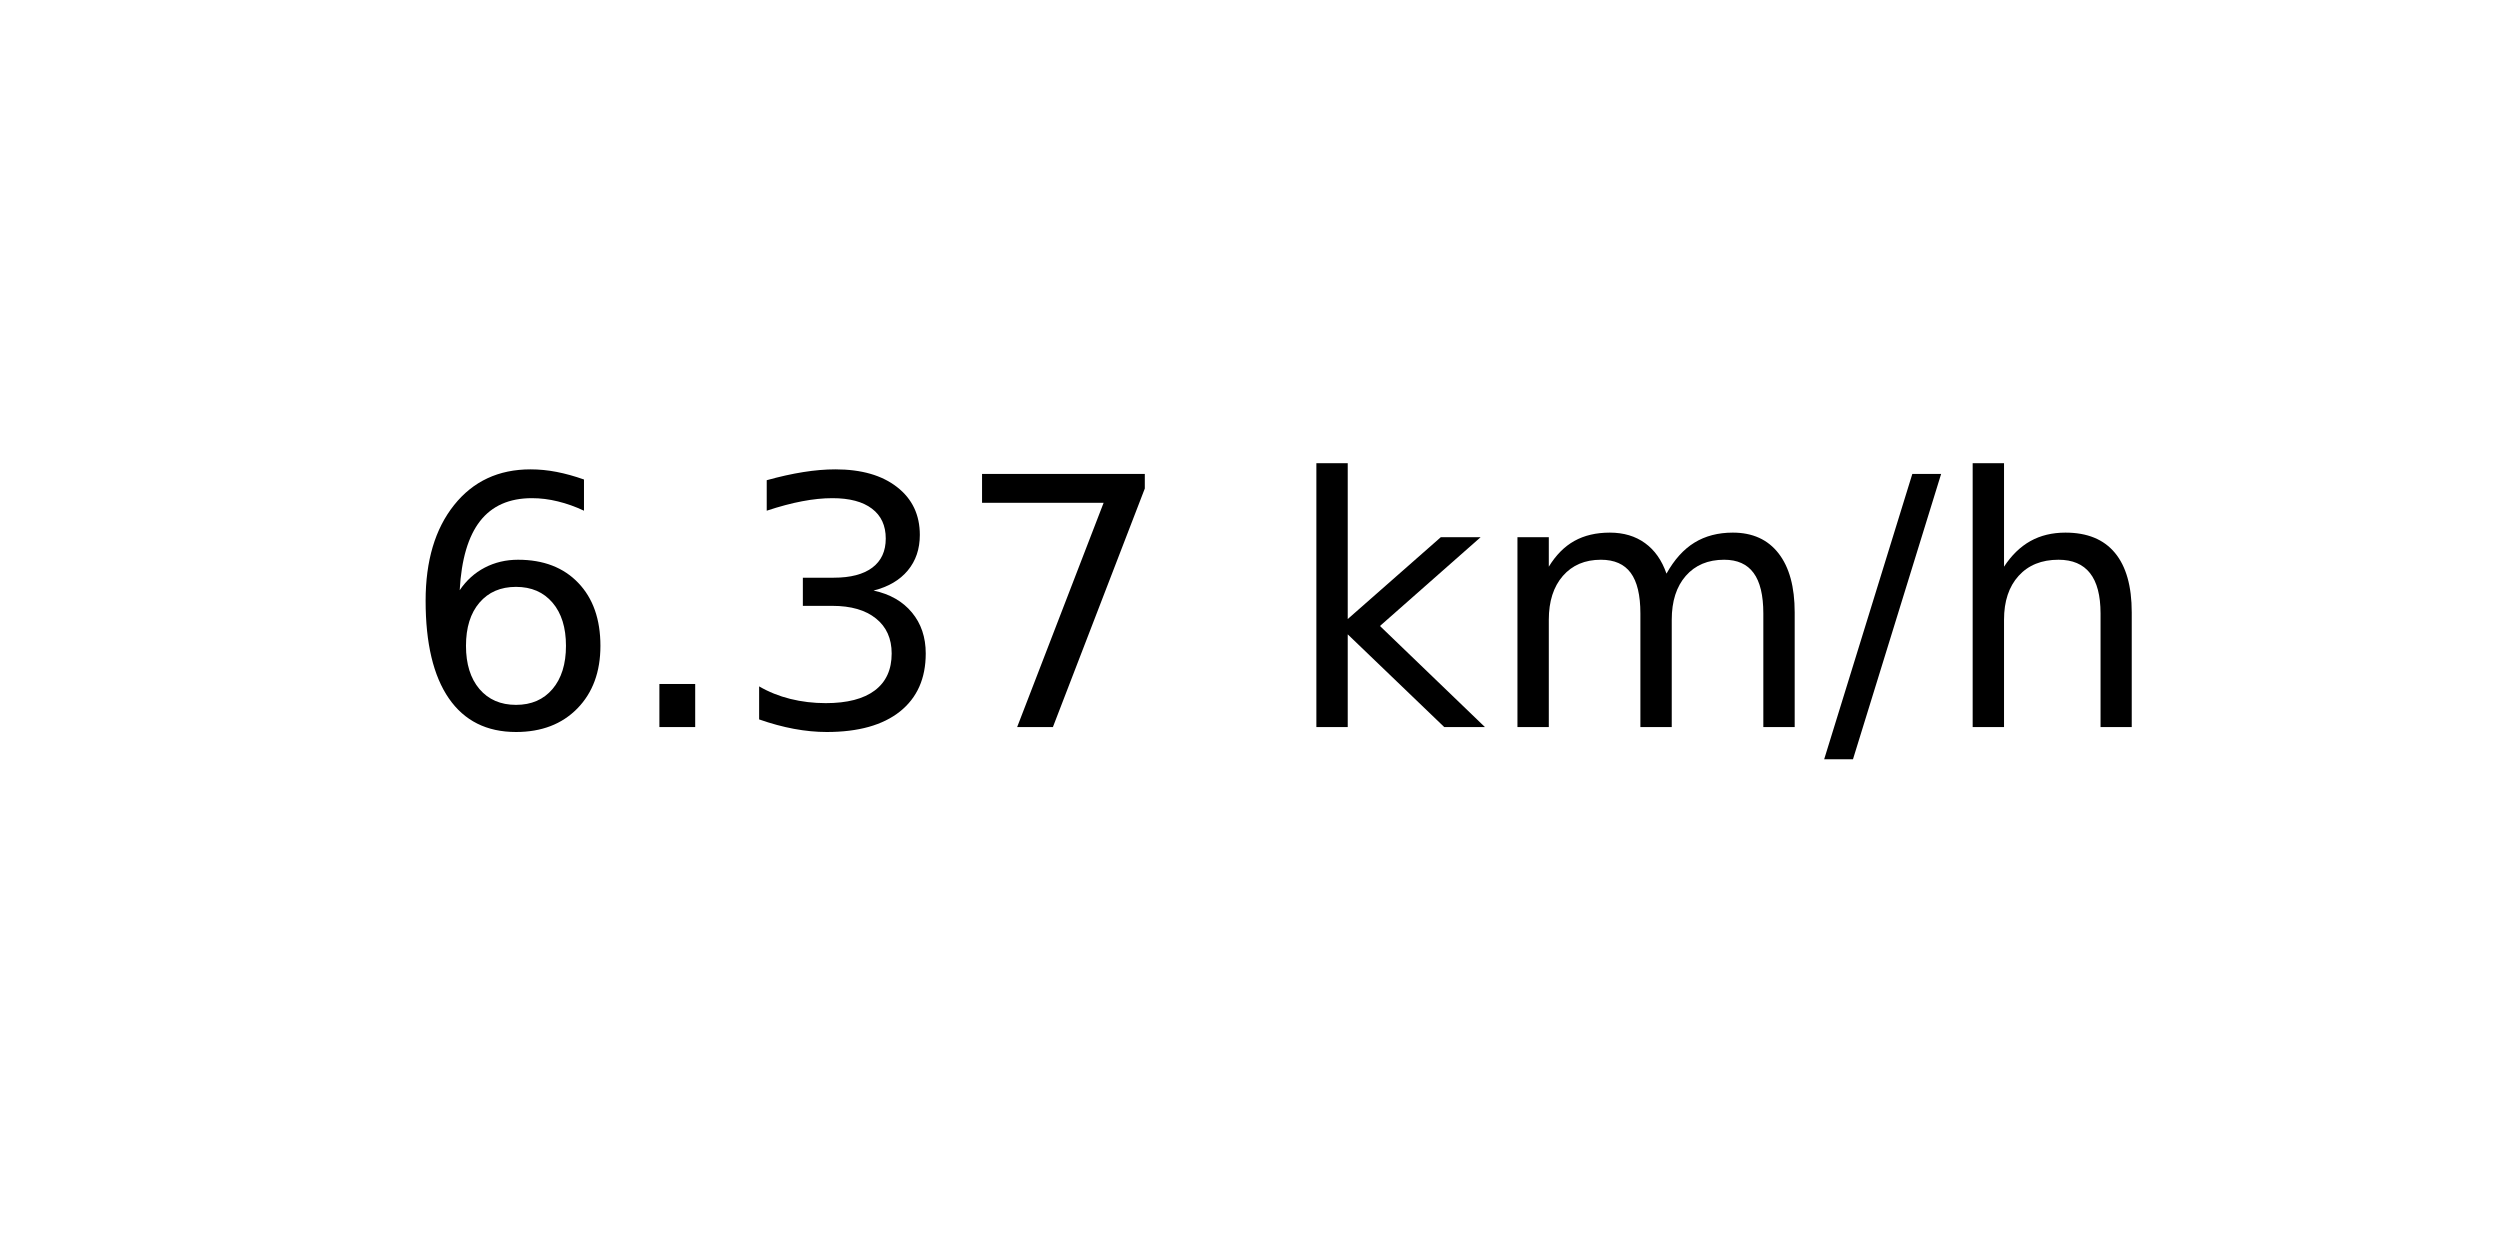
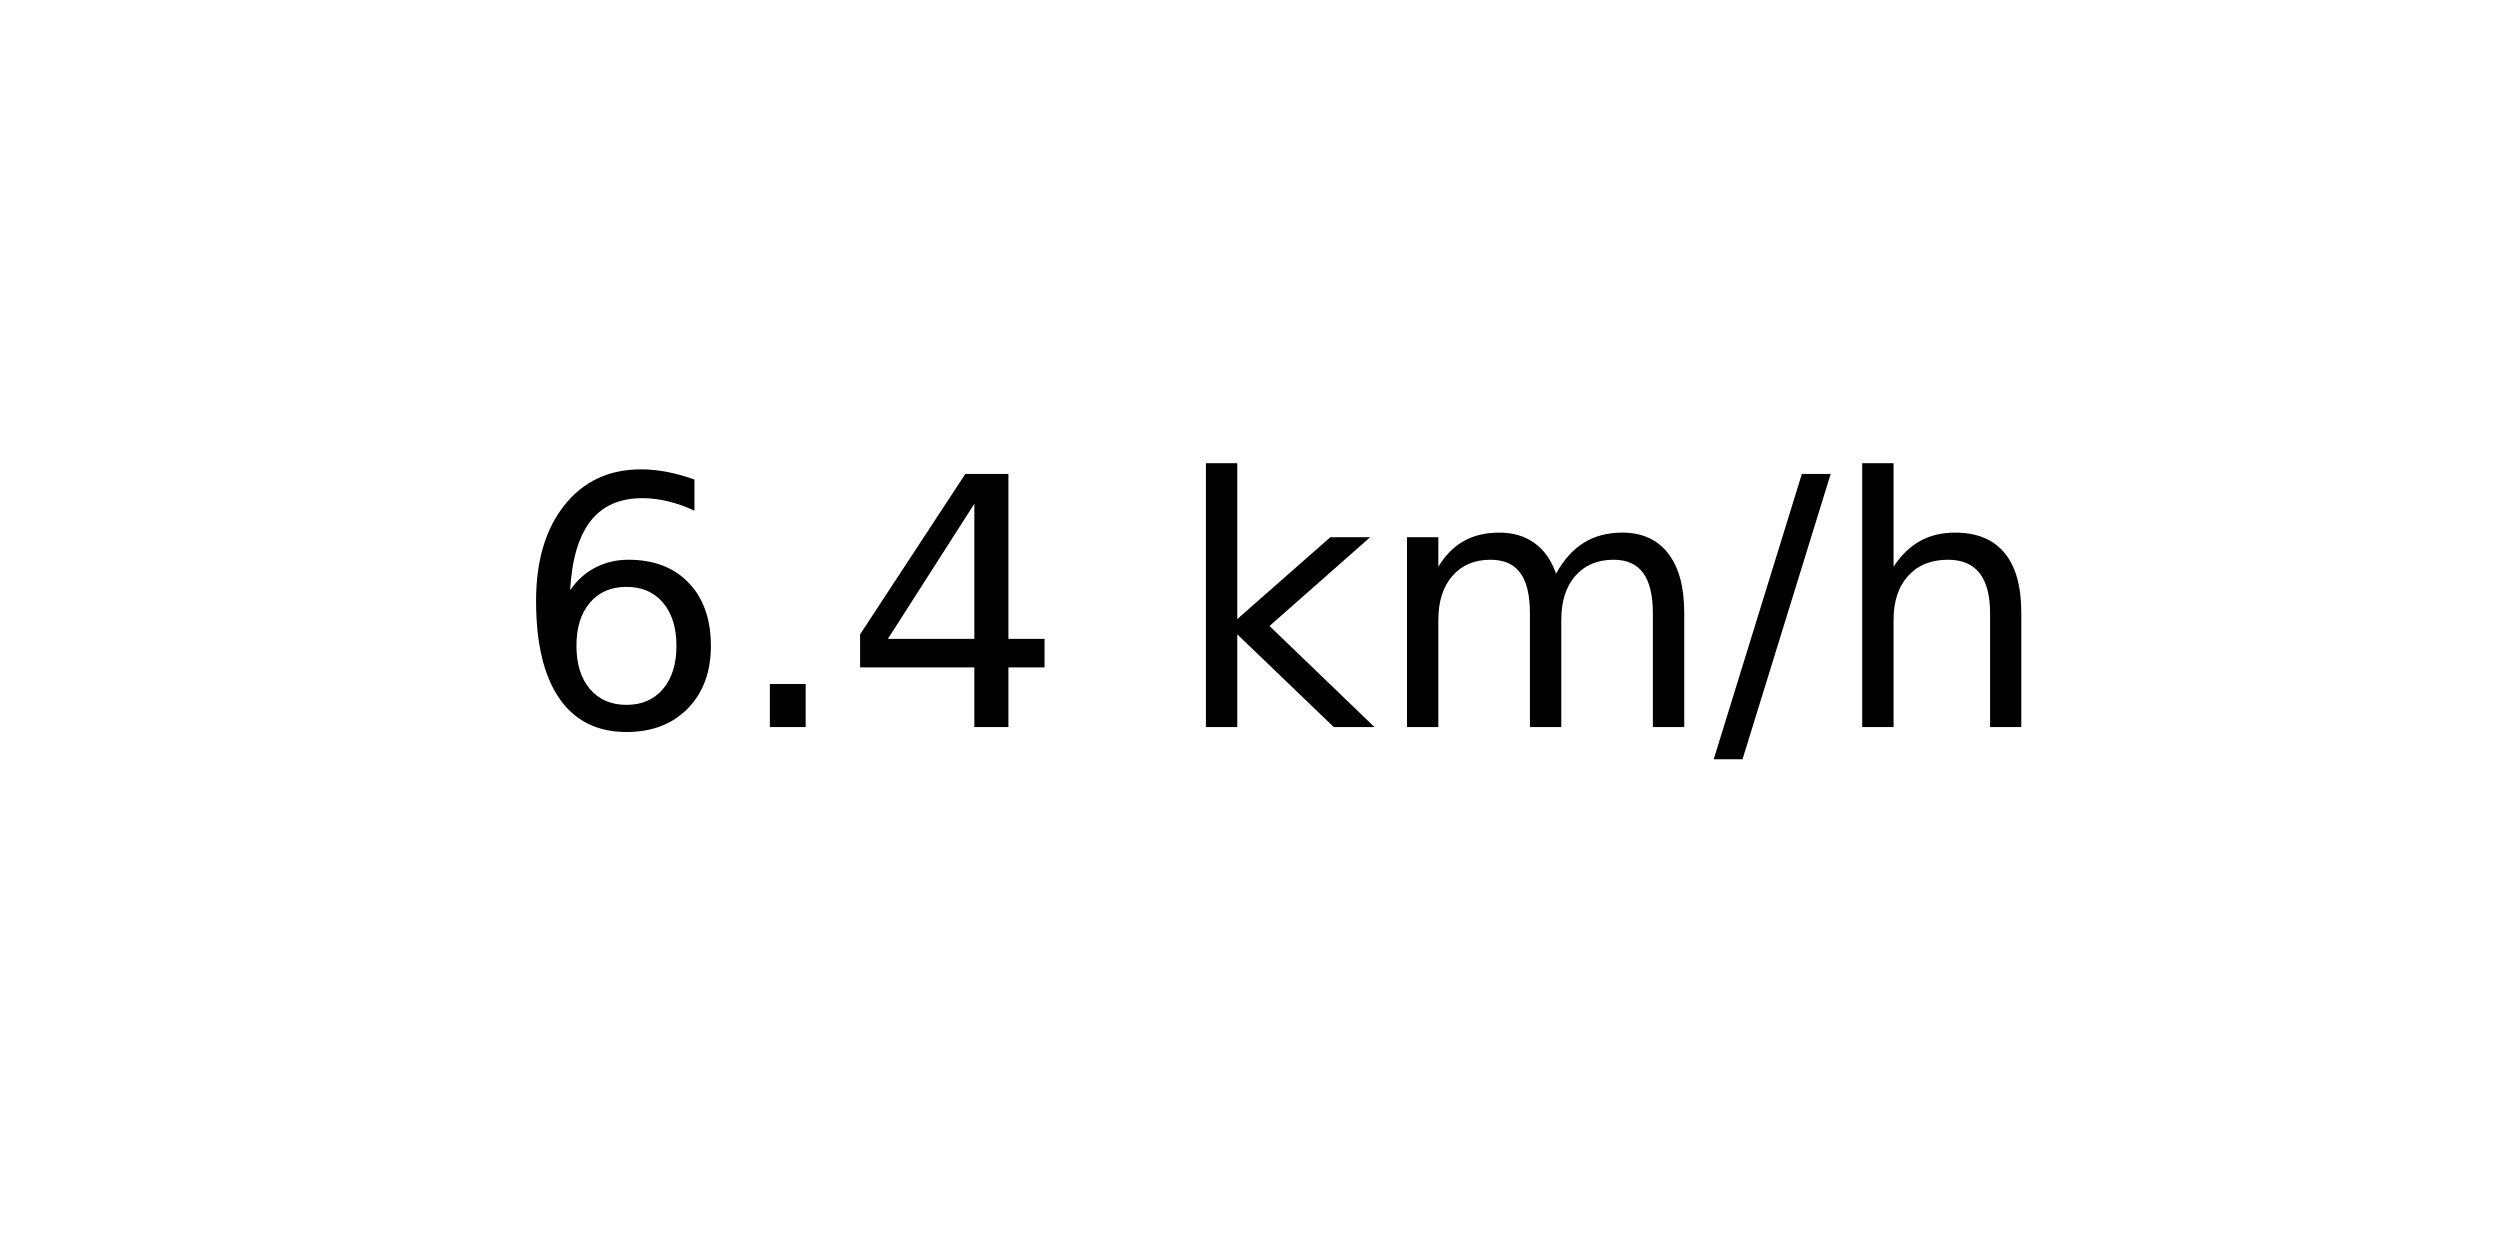
<svg xmlns="http://www.w3.org/2000/svg" xmlns:xlink="http://www.w3.org/1999/xlink" width="72pt" height="36pt" viewBox="0 0 72 36" version="1.1">
  <defs>
    <style type="text/css">*{stroke-linejoin: round; stroke-linecap: butt}</style>
  </defs>
  <g id="figure_1">
    <g id="axes_1">
      <g id="text_1">
-         <g transform="translate(11.55937 20.93937) scale(0.1 -0.1)">
+         <g transform="translate(14.74062 20.93937) scale(0.1 -0.1)">
          <defs>
            <path id="DejaVuSans-36" d="M 2113 2584  Q 1688 2584 1439 2293  Q 1191 2003 1191 1497  Q 1191 994 1439 701  Q 1688 409 2113 409  Q 2538 409 2786 701  Q 3034 994 3034 1497  Q 3034 2003 2786 2293  Q 2538 2584 2113 2584  z M 3366 4563  L 3366 3988  Q 3128 4100 2886 4159  Q 2644 4219 2406 4219  Q 1781 4219 1451 3797  Q 1122 3375 1075 2522  Q 1259 2794 1537 2939  Q 1816 3084 2150 3084  Q 2853 3084 3261 2657  Q 3669 2231 3669 1497  Q 3669 778 3244 343  Q 2819 -91 2113 -91  Q 1303 -91 875 529  Q 447 1150 447 2328  Q 447 3434 972 4092  Q 1497 4750 2381 4750  Q 2619 4750 2861 4703  Q 3103 4656 3366 4563  z " transform="scale(0.015625)" />
            <path id="DejaVuSans-2e" d="M 684 794  L 1344 794  L 1344 0  L 684 0  L 684 794  z " transform="scale(0.015625)" />
-             <path id="DejaVuSans-33" d="M 2597 2516  Q 3050 2419 3304 2112  Q 3559 1806 3559 1356  Q 3559 666 3084 287  Q 2609 -91 1734 -91  Q 1441 -91 1130 -33  Q 819 25 488 141  L 488 750  Q 750 597 1062 519  Q 1375 441 1716 441  Q 2309 441 2620 675  Q 2931 909 2931 1356  Q 2931 1769 2642 2001  Q 2353 2234 1838 2234  L 1294 2234  L 1294 2753  L 1863 2753  Q 2328 2753 2575 2939  Q 2822 3125 2822 3475  Q 2822 3834 2567 4026  Q 2313 4219 1838 4219  Q 1578 4219 1281 4162  Q 984 4106 628 3988  L 628 4550  Q 988 4650 1302 4700  Q 1616 4750 1894 4750  Q 2613 4750 3031 4423  Q 3450 4097 3450 3541  Q 3450 3153 3228 2886  Q 3006 2619 2597 2516  z " transform="scale(0.015625)" />
-             <path id="DejaVuSans-37" d="M 525 4666  L 3525 4666  L 3525 4397  L 1831 0  L 1172 0  L 2766 4134  L 525 4134  L 525 4666  z " transform="scale(0.015625)" />
+             <path id="DejaVuSans-34" d="M 2419 4116  L 825 1625  L 2419 1625  L 2419 4116  z M 2253 4666  L 3047 4666  L 3047 1625  L 3713 1625  L 3713 1100  L 3047 1100  L 3047 0  L 2419 0  L 2419 1100  L 313 1100  L 313 1709  L 2253 4666  z " transform="scale(0.015625)" />
            <path id="DejaVuSans-20" transform="scale(0.015625)" />
            <path id="DejaVuSans-6b" d="M 581 4863  L 1159 4863  L 1159 1991  L 2875 3500  L 3609 3500  L 1753 1863  L 3688 0  L 2938 0  L 1159 1709  L 1159 0  L 581 0  L 581 4863  z " transform="scale(0.015625)" />
            <path id="DejaVuSans-6d" d="M 3328 2828  Q 3544 3216 3844 3400  Q 4144 3584 4550 3584  Q 5097 3584 5394 3201  Q 5691 2819 5691 2113  L 5691 0  L 5113 0  L 5113 2094  Q 5113 2597 4934 2840  Q 4756 3084 4391 3084  Q 3944 3084 3684 2787  Q 3425 2491 3425 1978  L 3425 0  L 2847 0  L 2847 2094  Q 2847 2600 2669 2842  Q 2491 3084 2119 3084  Q 1678 3084 1418 2786  Q 1159 2488 1159 1978  L 1159 0  L 581 0  L 581 3500  L 1159 3500  L 1159 2956  Q 1356 3278 1631 3431  Q 1906 3584 2284 3584  Q 2666 3584 2933 3390  Q 3200 3197 3328 2828  z " transform="scale(0.015625)" />
            <path id="DejaVuSans-2f" d="M 1625 4666  L 2156 4666  L 531 -594  L 0 -594  L 1625 4666  z " transform="scale(0.015625)" />
            <path id="DejaVuSans-68" d="M 3513 2113  L 3513 0  L 2938 0  L 2938 2094  Q 2938 2591 2744 2837  Q 2550 3084 2163 3084  Q 1697 3084 1428 2787  Q 1159 2491 1159 1978  L 1159 0  L 581 0  L 581 4863  L 1159 4863  L 1159 2956  Q 1366 3272 1645 3428  Q 1925 3584 2291 3584  Q 2894 3584 3203 3211  Q 3513 2838 3513 2113  z " transform="scale(0.015625)" />
          </defs>
          <use xlink:href="#DejaVuSans-36" />
          <use xlink:href="#DejaVuSans-2e" x="63.623" />
-           <use xlink:href="#DejaVuSans-33" x="95.41" />
-           <use xlink:href="#DejaVuSans-37" x="159.033" />
-           <use xlink:href="#DejaVuSans-20" x="222.656" />
-           <use xlink:href="#DejaVuSans-6b" x="254.443" />
-           <use xlink:href="#DejaVuSans-6d" x="312.354" />
-           <use xlink:href="#DejaVuSans-2f" x="409.766" />
-           <use xlink:href="#DejaVuSans-68" x="443.457" />
+           <use xlink:href="#DejaVuSans-34" x="95.41" />
+           <use xlink:href="#DejaVuSans-20" x="159.033" />
+           <use xlink:href="#DejaVuSans-6b" x="190.82" />
+           <use xlink:href="#DejaVuSans-6d" x="248.73" />
+           <use xlink:href="#DejaVuSans-2f" x="346.143" />
+           <use xlink:href="#DejaVuSans-68" x="379.834" />
        </g>
      </g>
    </g>
  </g>
</svg>
